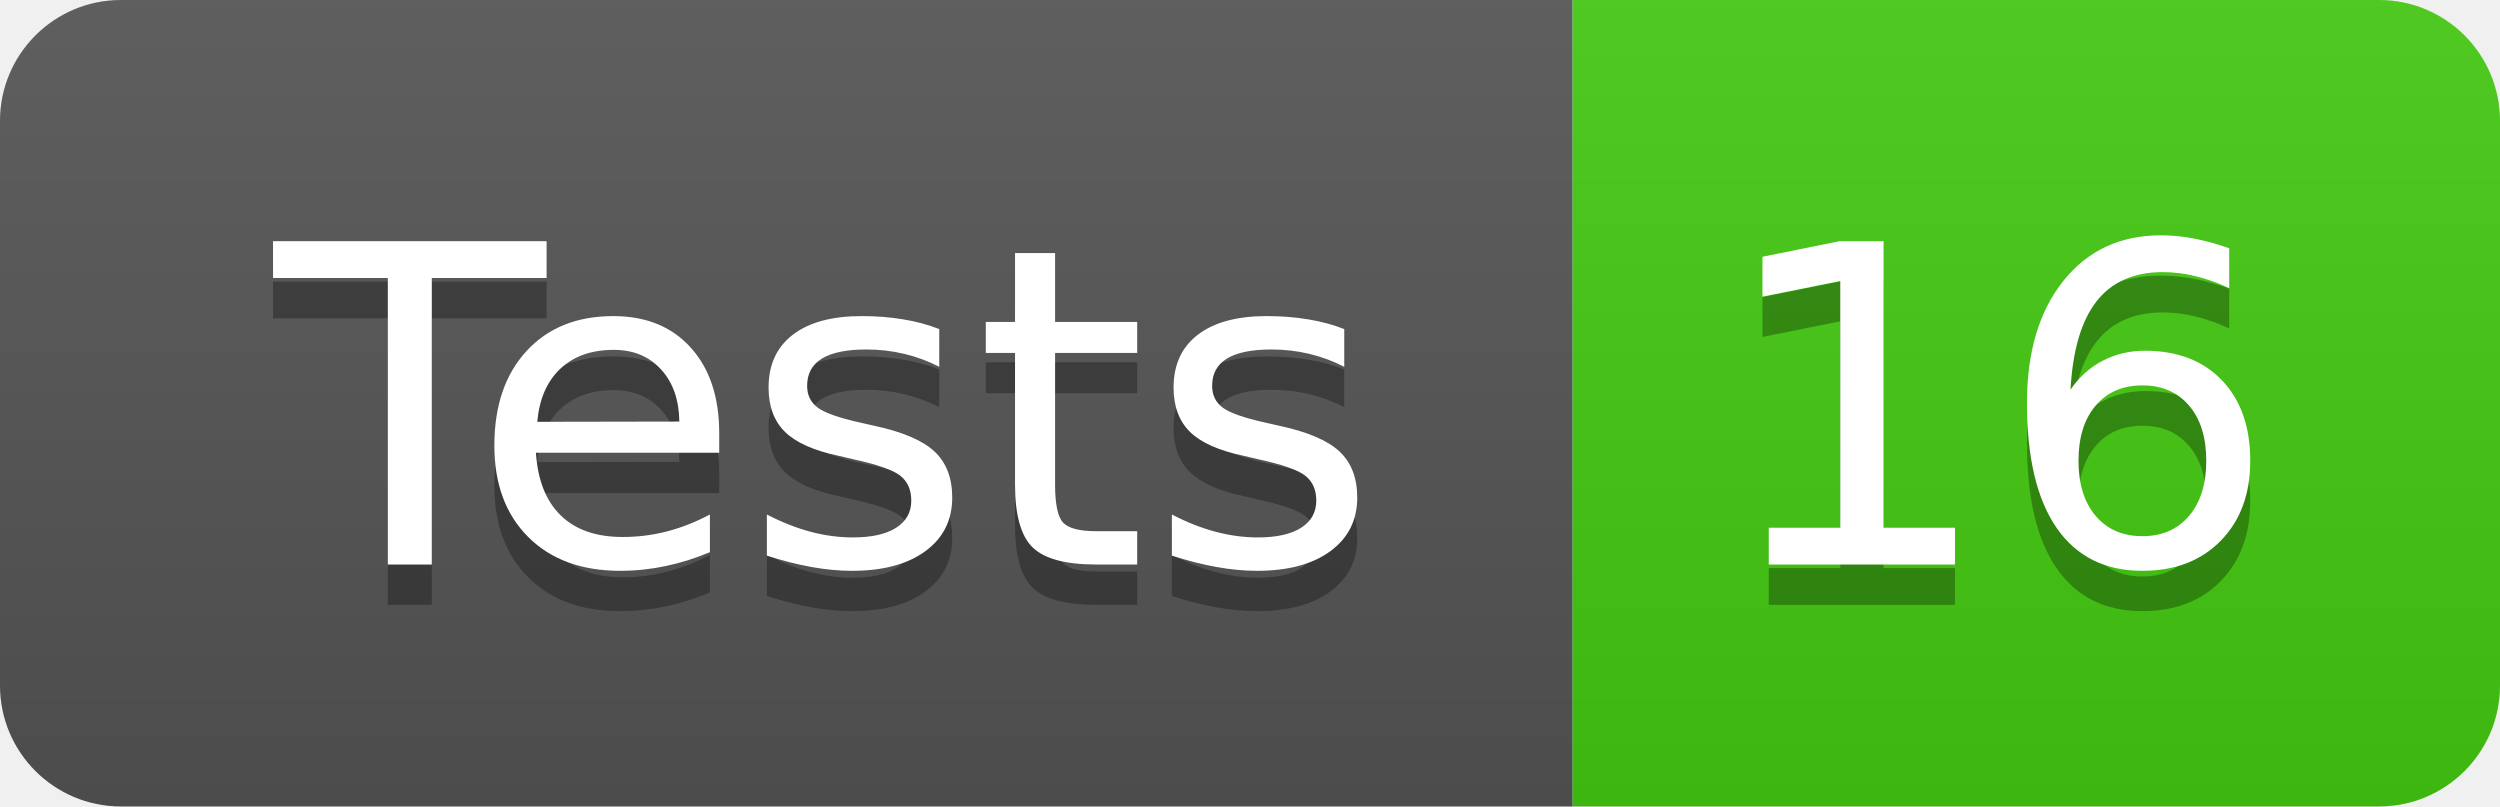
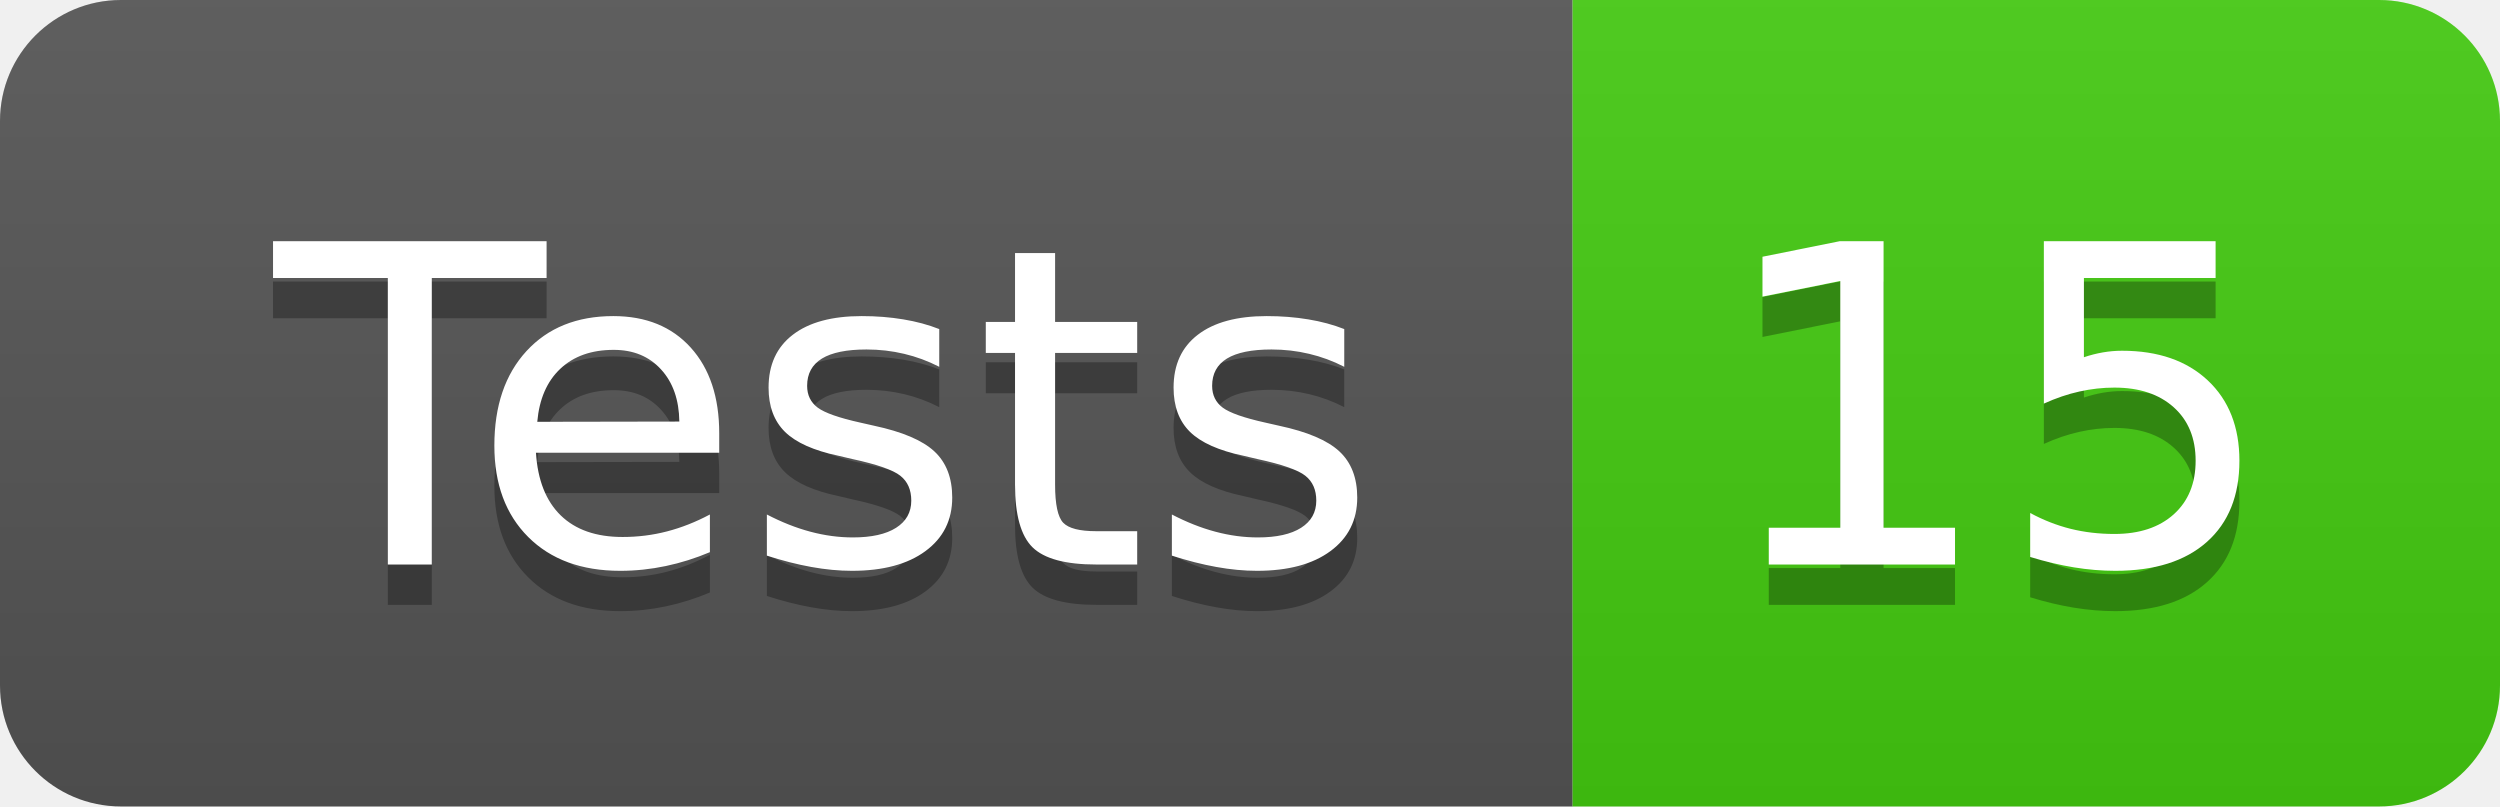
- <svg xmlns="http://www.w3.org/2000/svg" width="62" height="20" role="img" aria-label="Tests: 16">
+ <svg xmlns="http://www.w3.org/2000/svg" width="62" height="20" role="img" aria-label="Tests: 15">
  <linearGradient id="s" x2="0" y2="100%">
    <stop offset="0" stop-color="#bbb" stop-opacity=".1" />
    <stop offset="1" stop-opacity=".1" />
  </linearGradient>
  <clipPath id="r">
    <rect width="62" height="20" rx="3" fill="#fff" />
  </clipPath>
  <g clip-path="url(#r)">
    <rect width="39" height="20" fill="#555" />
    <rect x="39" width="23" height="20" fill="#4c1" />
    <rect width="62" height="20" fill="url(#s)" />
  </g>
  <g fill="#fff" text-anchor="middle" font-family="Verdana,Geneva,DejaVu Sans,sans-serif" text-rendering="geometricPrecision" font-size="110">
    <text aria-hidden="true" x="205" y="150" fill="#010101" fill-opacity=".3" transform="scale(.1)" textLength="290">Tests</text>
    <text x="205" y="140" transform="scale(.1)" fill="#fff" textLength="290">Tests</text>
-     <text aria-hidden="true" x="495" y="150" fill="#010101" fill-opacity=".3" transform="scale(.1)" textLength="130">16</text>
-     <text x="495" y="140" transform="scale(.1)" fill="#fff" textLength="130">16</text>
+     <text aria-hidden="true" x="495" y="150" fill="#010101" fill-opacity=".3" transform="scale(.1)" textLength="130">15</text>
+     <text x="495" y="140" transform="scale(.1)" fill="#fff" textLength="130">15</text>
  </g>
</svg>
